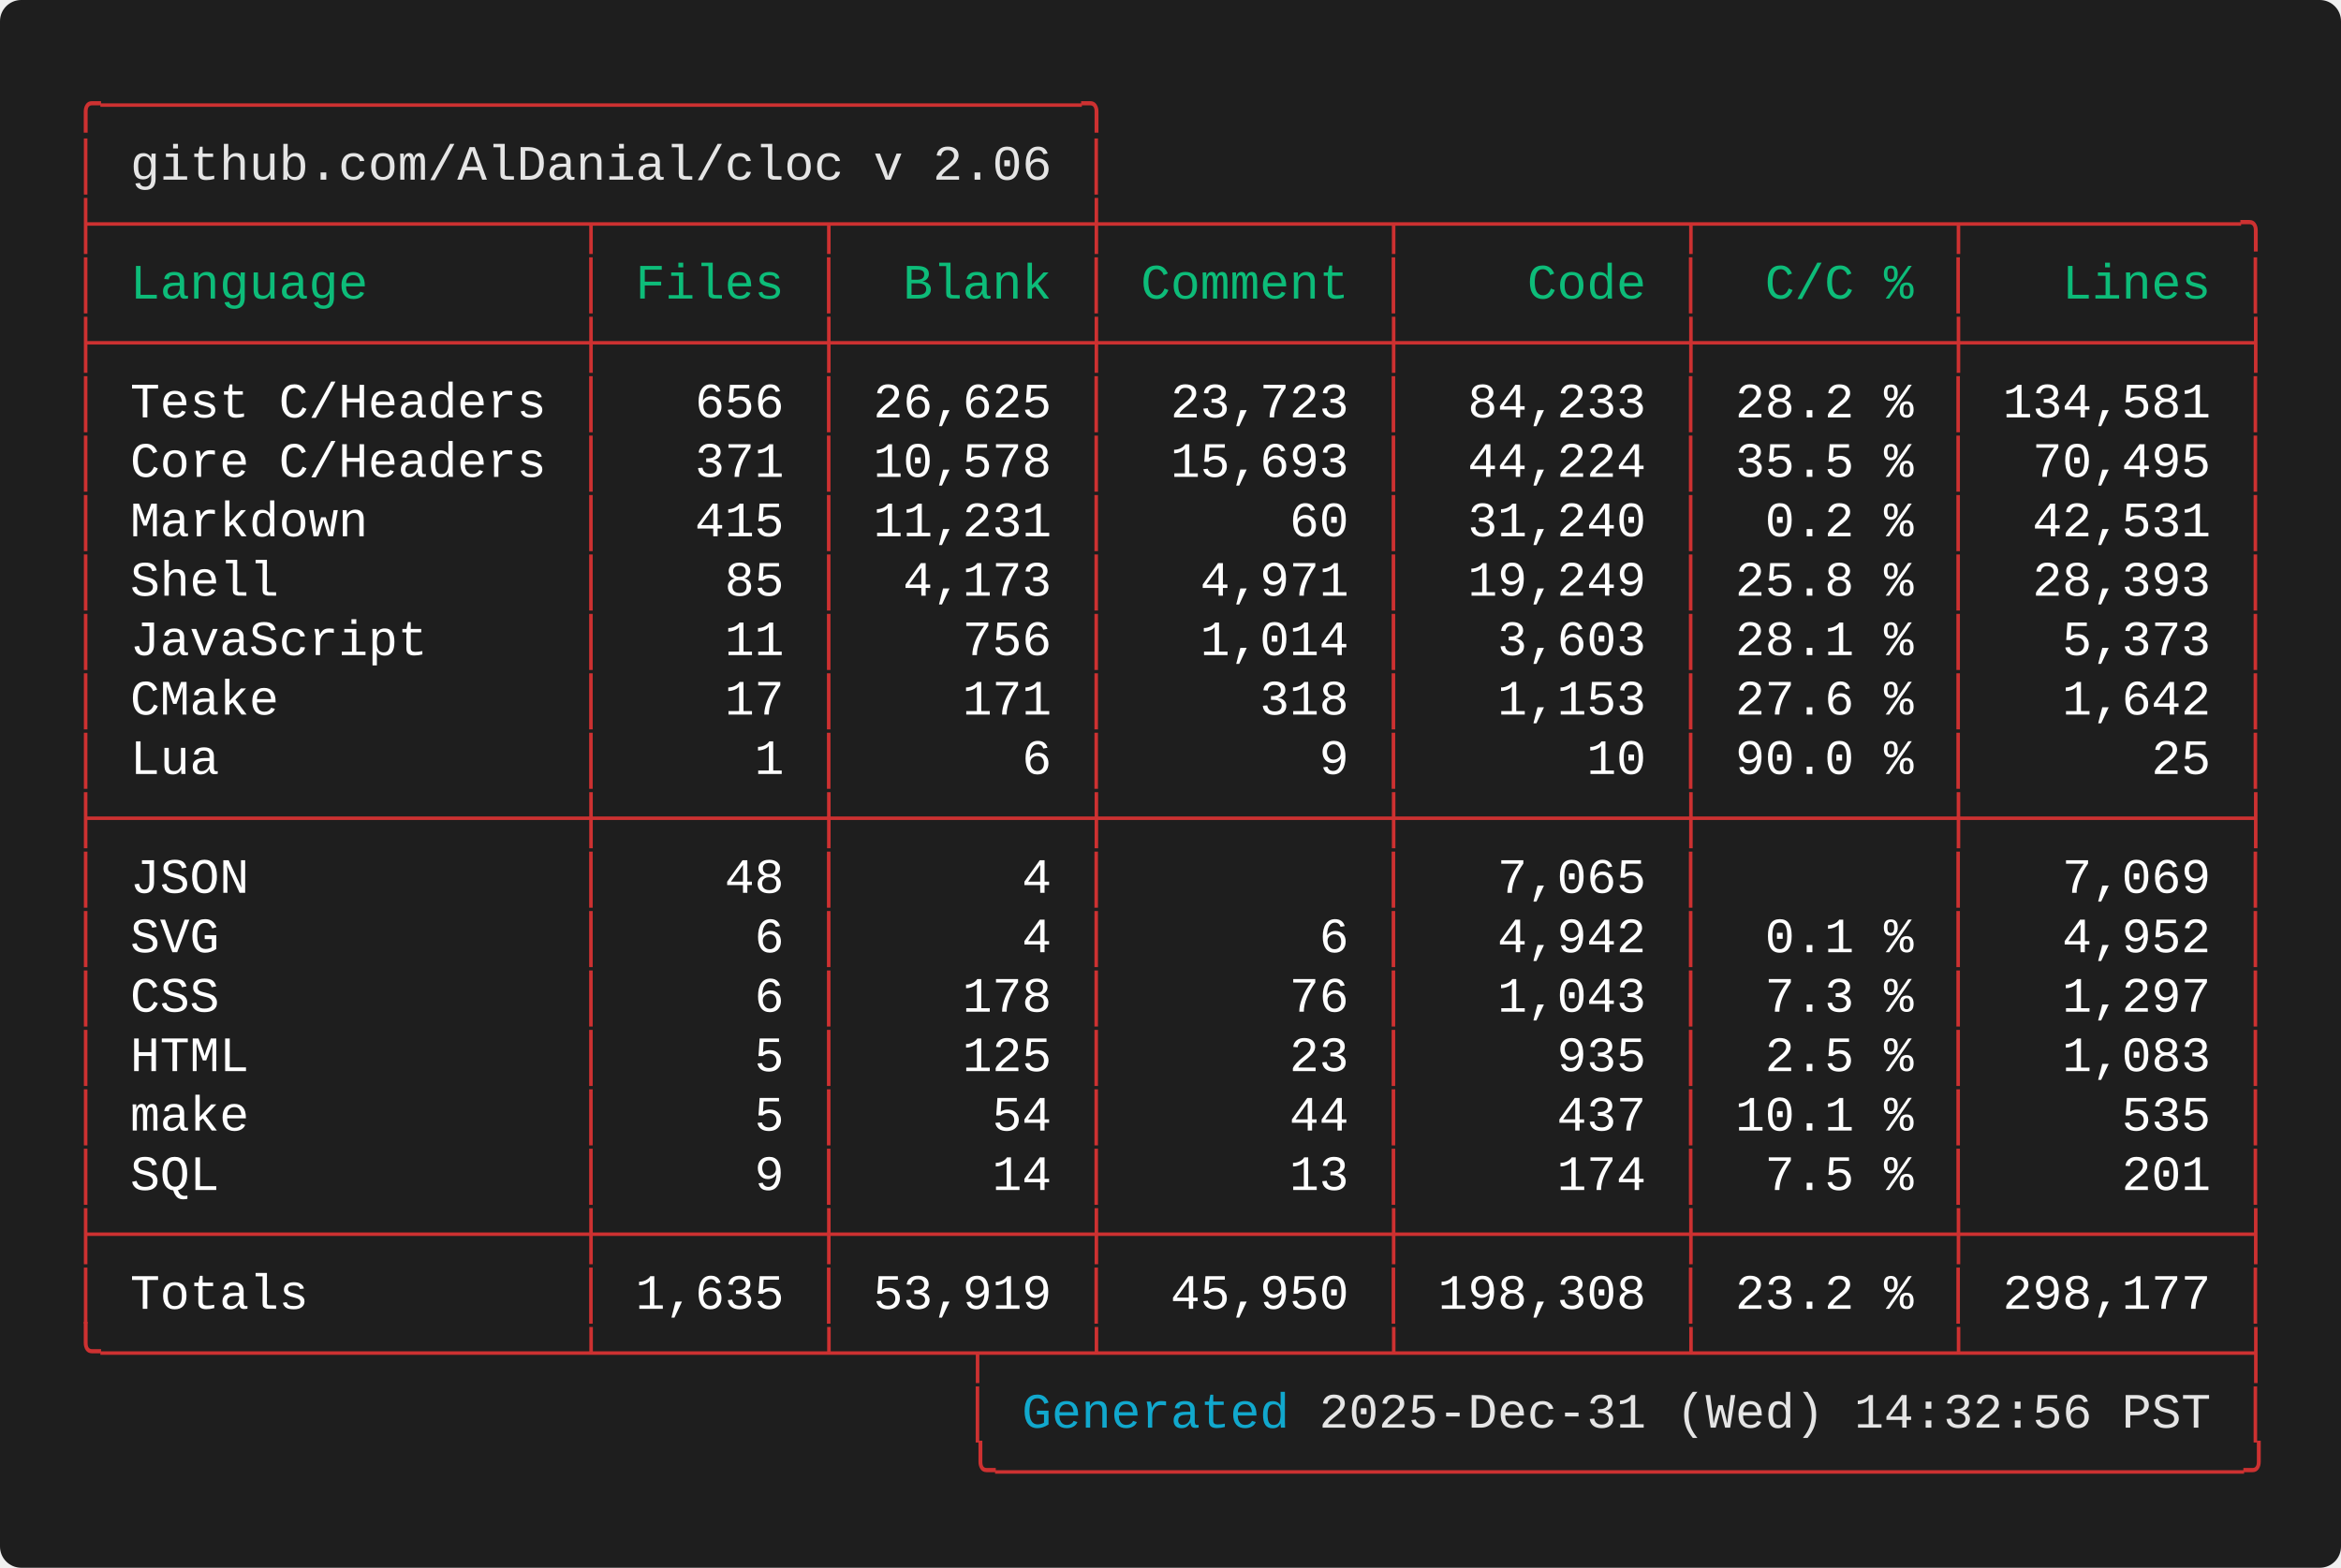
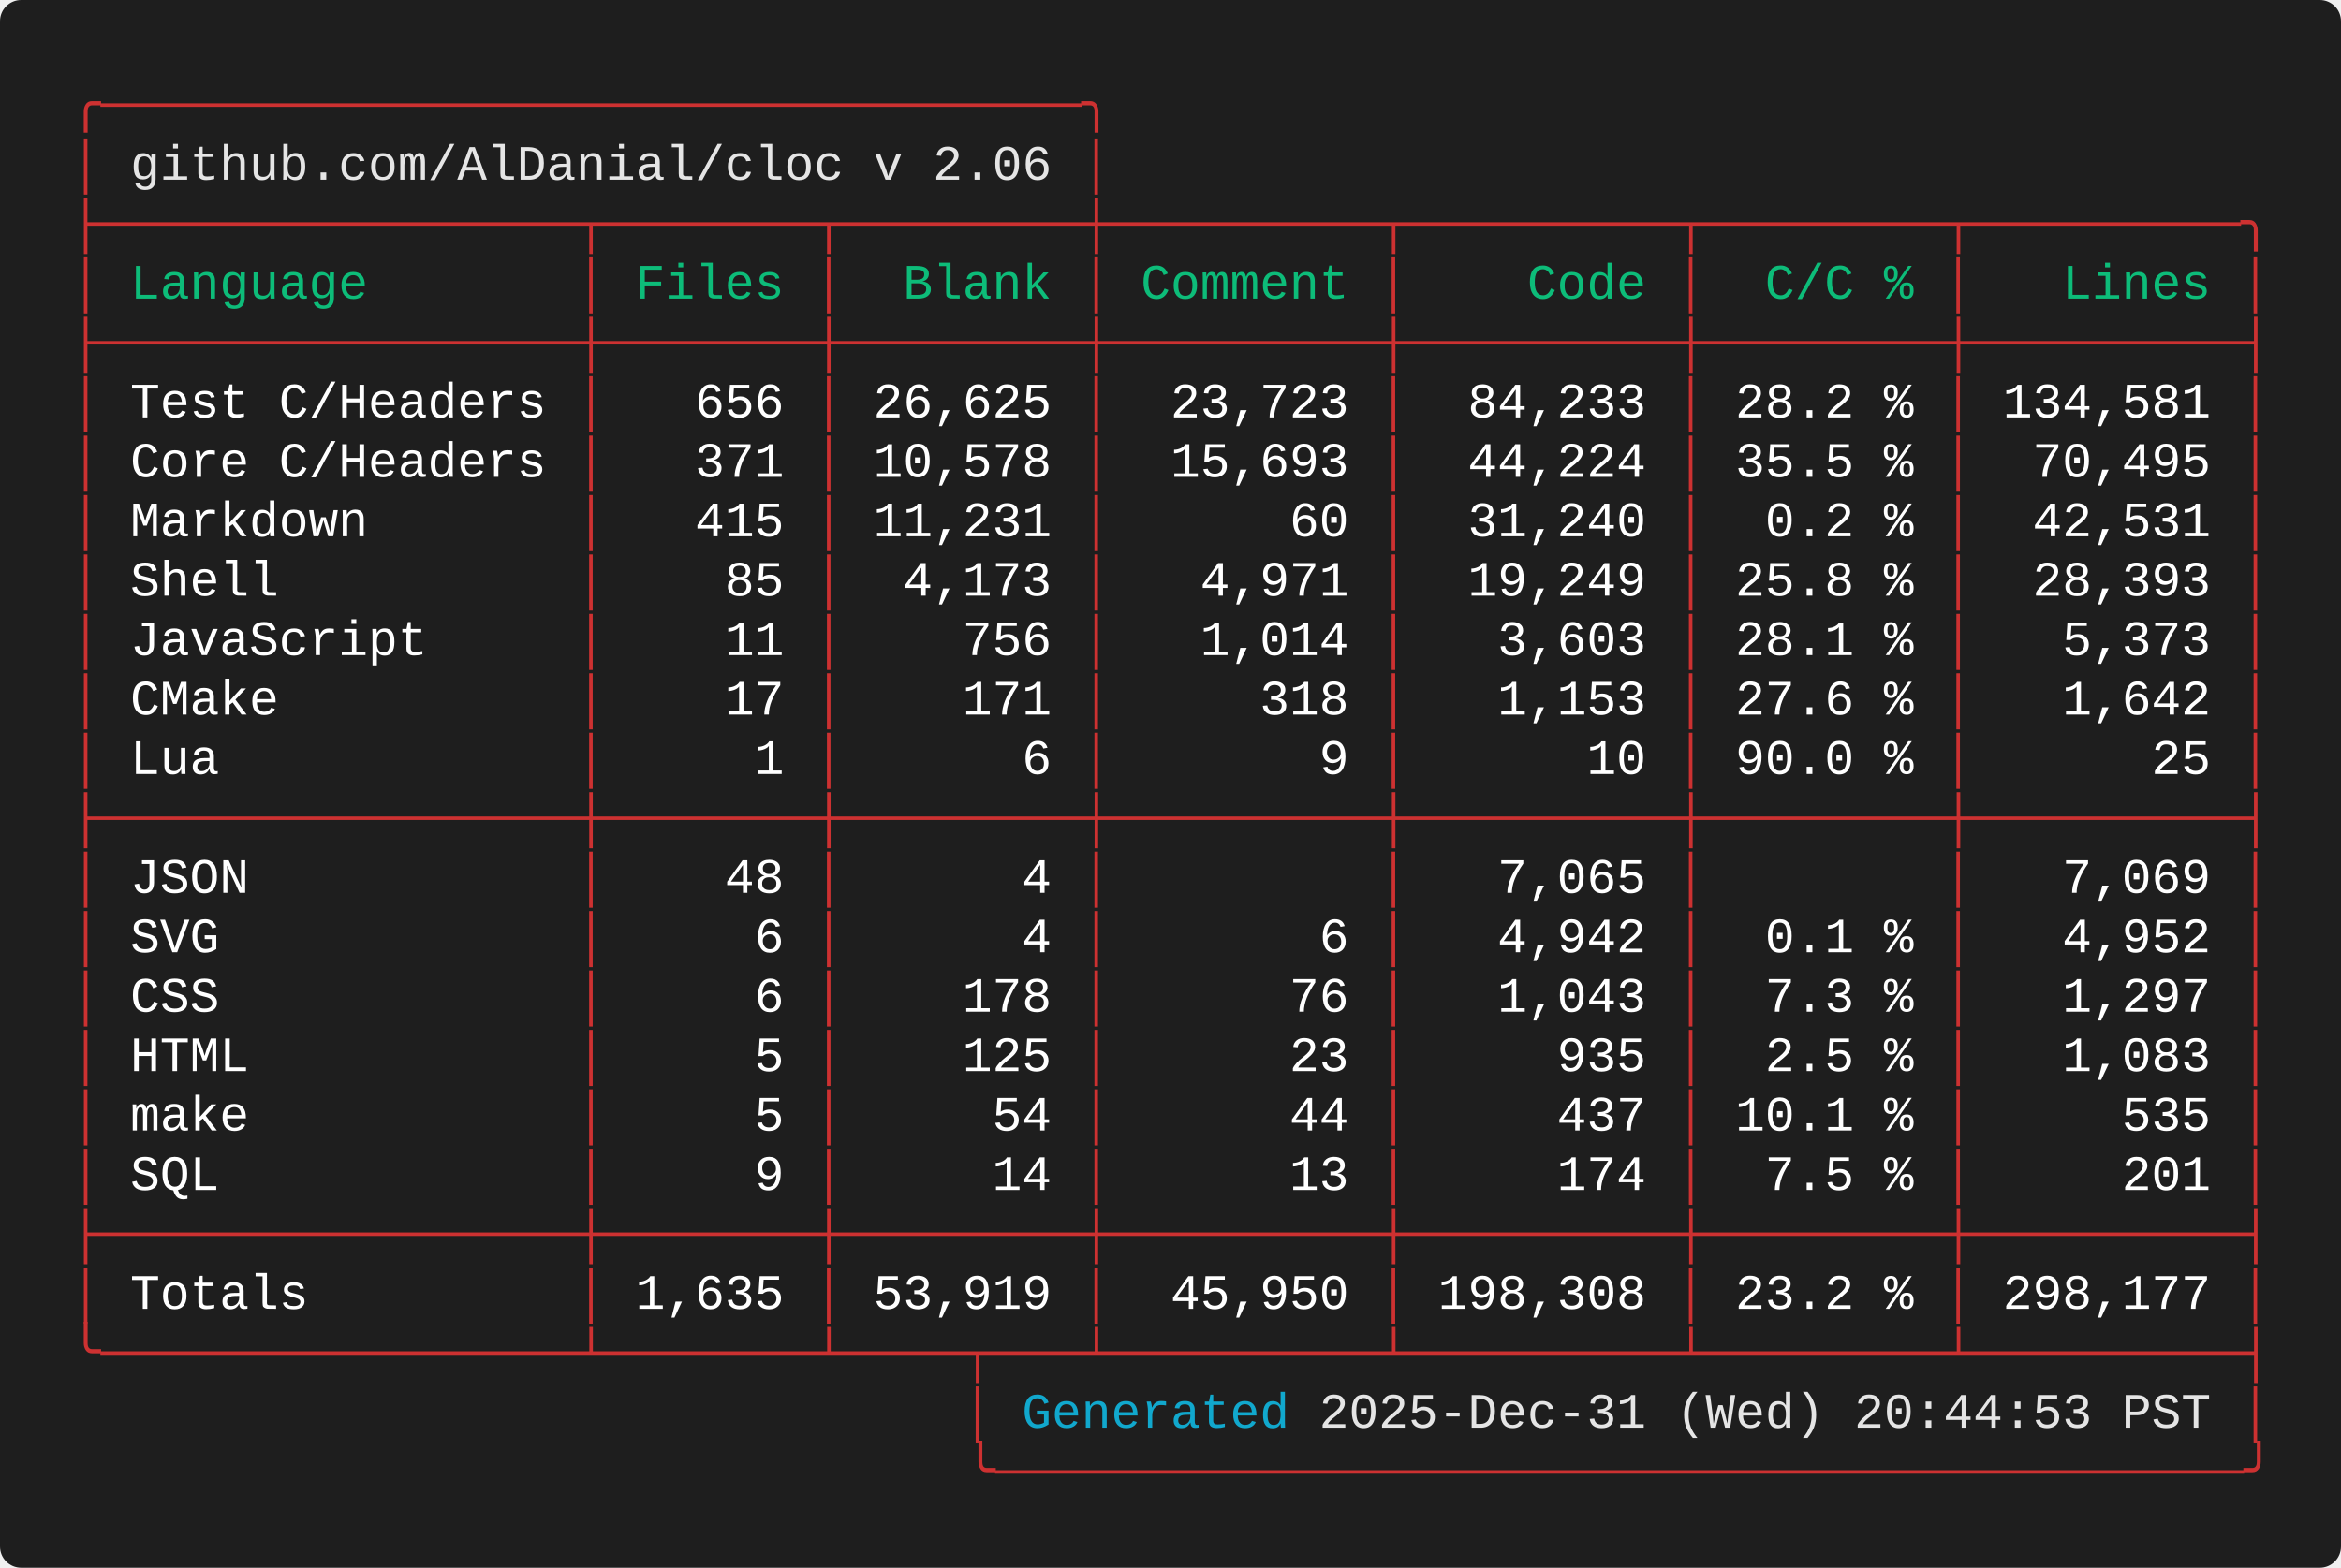
<svg xmlns="http://www.w3.org/2000/svg" width="661.60" height="443.20" viewBox="0 0 661.60 443.20">
  <defs>
    <style type="text/css">.terminal-text { font-family: 'Vanadium Mono Semi-Extended', 'Consolas', 'Monaco', 'Courier New', monospace; }</style>
  </defs>
  <rect width="100%" height="100%" fill="#1e1e1e" rx="6" />
  <text x="20.00" y="34.00" font-size="14" class="terminal-text" xml:space="preserve" textLength="294.00" lengthAdjust="spacingAndGlyphs" fill="#cd3131">╭─────────────────────────────────╮</text>
  <text x="20.00" y="50.80" font-size="14" class="terminal-text" xml:space="preserve" textLength="16.80" lengthAdjust="spacingAndGlyphs" fill="#cd3131">│ </text>
  <text x="36.80" y="50.80" font-size="14" class="terminal-text" xml:space="preserve" textLength="260.40" lengthAdjust="spacingAndGlyphs" fill="#e5e5e5">github.com/AlDanial/cloc v 2.06</text>
  <text x="297.20" y="50.80" font-size="14" class="terminal-text" xml:space="preserve" textLength="8.40" lengthAdjust="spacingAndGlyphs" fill="#ffffff"> </text>
  <text x="305.60" y="50.80" font-size="14" class="terminal-text" xml:space="preserve" textLength="8.40" lengthAdjust="spacingAndGlyphs" fill="#cd3131">│</text>
  <text x="20.00" y="67.60" font-size="14" class="terminal-text" xml:space="preserve" textLength="621.60" lengthAdjust="spacingAndGlyphs" fill="#cd3131">├────────────────┬───────┬────────┼─────────┬─────────┬────────┬─────────╮</text>
  <text x="20.00" y="84.40" font-size="14" class="terminal-text" xml:space="preserve" textLength="8.40" lengthAdjust="spacingAndGlyphs" fill="#cd3131">│</text>
  <text x="28.40" y="84.40" font-size="14" class="terminal-text" xml:space="preserve" textLength="134.40" lengthAdjust="spacingAndGlyphs" fill="#0dbc79"> Language       </text>
  <text x="162.80" y="84.40" font-size="14" class="terminal-text" xml:space="preserve" textLength="8.40" lengthAdjust="spacingAndGlyphs" fill="#cd3131">│</text>
  <text x="171.20" y="84.40" font-size="14" class="terminal-text" xml:space="preserve" textLength="58.80" lengthAdjust="spacingAndGlyphs" fill="#0dbc79"> Files </text>
  <text x="230.00" y="84.40" font-size="14" class="terminal-text" xml:space="preserve" textLength="8.40" lengthAdjust="spacingAndGlyphs" fill="#cd3131">│</text>
  <text x="238.40" y="84.40" font-size="14" class="terminal-text" xml:space="preserve" textLength="67.20" lengthAdjust="spacingAndGlyphs" fill="#0dbc79">  Blank </text>
  <text x="305.60" y="84.40" font-size="14" class="terminal-text" xml:space="preserve" textLength="8.40" lengthAdjust="spacingAndGlyphs" fill="#cd3131">│</text>
  <text x="314.00" y="84.40" font-size="14" class="terminal-text" xml:space="preserve" textLength="75.60" lengthAdjust="spacingAndGlyphs" fill="#0dbc79"> Comment </text>
  <text x="389.60" y="84.40" font-size="14" class="terminal-text" xml:space="preserve" textLength="8.40" lengthAdjust="spacingAndGlyphs" fill="#cd3131">│</text>
  <text x="398.00" y="84.40" font-size="14" class="terminal-text" xml:space="preserve" textLength="75.60" lengthAdjust="spacingAndGlyphs" fill="#0dbc79">    Code </text>
  <text x="473.60" y="84.40" font-size="14" class="terminal-text" xml:space="preserve" textLength="8.40" lengthAdjust="spacingAndGlyphs" fill="#cd3131">│</text>
  <text x="482.00" y="84.40" font-size="14" class="terminal-text" xml:space="preserve" textLength="67.20" lengthAdjust="spacingAndGlyphs" fill="#0dbc79">  C/C % </text>
  <text x="549.20" y="84.40" font-size="14" class="terminal-text" xml:space="preserve" textLength="8.40" lengthAdjust="spacingAndGlyphs" fill="#cd3131">│</text>
  <text x="557.60" y="84.40" font-size="14" class="terminal-text" xml:space="preserve" textLength="75.60" lengthAdjust="spacingAndGlyphs" fill="#0dbc79">   Lines </text>
  <text x="633.20" y="84.40" font-size="14" class="terminal-text" xml:space="preserve" textLength="8.40" lengthAdjust="spacingAndGlyphs" fill="#cd3131">│</text>
  <text x="20.00" y="101.20" font-size="14" class="terminal-text" xml:space="preserve" textLength="621.60" lengthAdjust="spacingAndGlyphs" fill="#cd3131">├────────────────┼───────┼────────┼─────────┼─────────┼────────┼─────────┤</text>
  <text x="20.00" y="118.00" font-size="14" class="terminal-text" xml:space="preserve" textLength="8.40" lengthAdjust="spacingAndGlyphs" fill="#cd3131">│</text>
  <text x="28.40" y="118.00" font-size="14" class="terminal-text" xml:space="preserve" textLength="134.40" lengthAdjust="spacingAndGlyphs" fill="#ffffff"> Test C/Headers </text>
  <text x="162.80" y="118.00" font-size="14" class="terminal-text" xml:space="preserve" textLength="8.40" lengthAdjust="spacingAndGlyphs" fill="#cd3131">│</text>
  <text x="171.20" y="118.00" font-size="14" class="terminal-text" xml:space="preserve" textLength="58.80" lengthAdjust="spacingAndGlyphs" fill="#ffffff">   656 </text>
  <text x="230.00" y="118.00" font-size="14" class="terminal-text" xml:space="preserve" textLength="8.40" lengthAdjust="spacingAndGlyphs" fill="#cd3131">│</text>
  <text x="238.40" y="118.00" font-size="14" class="terminal-text" xml:space="preserve" textLength="67.20" lengthAdjust="spacingAndGlyphs" fill="#ffffff"> 26,625 </text>
  <text x="305.60" y="118.00" font-size="14" class="terminal-text" xml:space="preserve" textLength="8.40" lengthAdjust="spacingAndGlyphs" fill="#cd3131">│</text>
  <text x="314.00" y="118.00" font-size="14" class="terminal-text" xml:space="preserve" textLength="75.60" lengthAdjust="spacingAndGlyphs" fill="#ffffff">  23,723 </text>
  <text x="389.60" y="118.00" font-size="14" class="terminal-text" xml:space="preserve" textLength="8.40" lengthAdjust="spacingAndGlyphs" fill="#cd3131">│</text>
  <text x="398.00" y="118.00" font-size="14" class="terminal-text" xml:space="preserve" textLength="75.60" lengthAdjust="spacingAndGlyphs" fill="#ffffff">  84,233 </text>
  <text x="473.60" y="118.00" font-size="14" class="terminal-text" xml:space="preserve" textLength="8.40" lengthAdjust="spacingAndGlyphs" fill="#cd3131">│</text>
  <text x="482.00" y="118.00" font-size="14" class="terminal-text" xml:space="preserve" textLength="67.20" lengthAdjust="spacingAndGlyphs" fill="#ffffff"> 28.2 % </text>
  <text x="549.20" y="118.00" font-size="14" class="terminal-text" xml:space="preserve" textLength="8.40" lengthAdjust="spacingAndGlyphs" fill="#cd3131">│</text>
  <text x="557.60" y="118.00" font-size="14" class="terminal-text" xml:space="preserve" textLength="75.60" lengthAdjust="spacingAndGlyphs" fill="#ffffff"> 134,581 </text>
  <text x="633.20" y="118.00" font-size="14" class="terminal-text" xml:space="preserve" textLength="8.40" lengthAdjust="spacingAndGlyphs" fill="#cd3131">│</text>
  <text x="20.00" y="134.80" font-size="14" class="terminal-text" xml:space="preserve" textLength="8.40" lengthAdjust="spacingAndGlyphs" fill="#cd3131">│</text>
  <text x="28.40" y="134.80" font-size="14" class="terminal-text" xml:space="preserve" textLength="134.40" lengthAdjust="spacingAndGlyphs" fill="#ffffff"> Core C/Headers </text>
  <text x="162.80" y="134.80" font-size="14" class="terminal-text" xml:space="preserve" textLength="8.40" lengthAdjust="spacingAndGlyphs" fill="#cd3131">│</text>
  <text x="171.20" y="134.80" font-size="14" class="terminal-text" xml:space="preserve" textLength="58.80" lengthAdjust="spacingAndGlyphs" fill="#ffffff">   371 </text>
  <text x="230.00" y="134.80" font-size="14" class="terminal-text" xml:space="preserve" textLength="8.40" lengthAdjust="spacingAndGlyphs" fill="#cd3131">│</text>
  <text x="238.40" y="134.80" font-size="14" class="terminal-text" xml:space="preserve" textLength="67.20" lengthAdjust="spacingAndGlyphs" fill="#ffffff"> 10,578 </text>
  <text x="305.60" y="134.80" font-size="14" class="terminal-text" xml:space="preserve" textLength="8.40" lengthAdjust="spacingAndGlyphs" fill="#cd3131">│</text>
  <text x="314.00" y="134.80" font-size="14" class="terminal-text" xml:space="preserve" textLength="75.60" lengthAdjust="spacingAndGlyphs" fill="#ffffff">  15,693 </text>
  <text x="389.60" y="134.80" font-size="14" class="terminal-text" xml:space="preserve" textLength="8.40" lengthAdjust="spacingAndGlyphs" fill="#cd3131">│</text>
  <text x="398.00" y="134.80" font-size="14" class="terminal-text" xml:space="preserve" textLength="75.60" lengthAdjust="spacingAndGlyphs" fill="#ffffff">  44,224 </text>
  <text x="473.60" y="134.80" font-size="14" class="terminal-text" xml:space="preserve" textLength="8.40" lengthAdjust="spacingAndGlyphs" fill="#cd3131">│</text>
  <text x="482.00" y="134.80" font-size="14" class="terminal-text" xml:space="preserve" textLength="67.20" lengthAdjust="spacingAndGlyphs" fill="#ffffff"> 35.5 % </text>
  <text x="549.20" y="134.80" font-size="14" class="terminal-text" xml:space="preserve" textLength="8.40" lengthAdjust="spacingAndGlyphs" fill="#cd3131">│</text>
  <text x="557.60" y="134.80" font-size="14" class="terminal-text" xml:space="preserve" textLength="75.60" lengthAdjust="spacingAndGlyphs" fill="#ffffff">  70,495 </text>
  <text x="633.20" y="134.80" font-size="14" class="terminal-text" xml:space="preserve" textLength="8.40" lengthAdjust="spacingAndGlyphs" fill="#cd3131">│</text>
  <text x="20.00" y="151.60" font-size="14" class="terminal-text" xml:space="preserve" textLength="8.40" lengthAdjust="spacingAndGlyphs" fill="#cd3131">│</text>
  <text x="28.40" y="151.60" font-size="14" class="terminal-text" xml:space="preserve" textLength="134.40" lengthAdjust="spacingAndGlyphs" fill="#ffffff"> Markdown       </text>
  <text x="162.80" y="151.60" font-size="14" class="terminal-text" xml:space="preserve" textLength="8.40" lengthAdjust="spacingAndGlyphs" fill="#cd3131">│</text>
  <text x="171.20" y="151.60" font-size="14" class="terminal-text" xml:space="preserve" textLength="58.80" lengthAdjust="spacingAndGlyphs" fill="#ffffff">   415 </text>
  <text x="230.00" y="151.60" font-size="14" class="terminal-text" xml:space="preserve" textLength="8.40" lengthAdjust="spacingAndGlyphs" fill="#cd3131">│</text>
  <text x="238.40" y="151.60" font-size="14" class="terminal-text" xml:space="preserve" textLength="67.20" lengthAdjust="spacingAndGlyphs" fill="#ffffff"> 11,231 </text>
  <text x="305.60" y="151.60" font-size="14" class="terminal-text" xml:space="preserve" textLength="8.40" lengthAdjust="spacingAndGlyphs" fill="#cd3131">│</text>
  <text x="314.00" y="151.60" font-size="14" class="terminal-text" xml:space="preserve" textLength="75.60" lengthAdjust="spacingAndGlyphs" fill="#ffffff">      60 </text>
  <text x="389.60" y="151.60" font-size="14" class="terminal-text" xml:space="preserve" textLength="8.40" lengthAdjust="spacingAndGlyphs" fill="#cd3131">│</text>
  <text x="398.00" y="151.60" font-size="14" class="terminal-text" xml:space="preserve" textLength="75.60" lengthAdjust="spacingAndGlyphs" fill="#ffffff">  31,240 </text>
  <text x="473.60" y="151.60" font-size="14" class="terminal-text" xml:space="preserve" textLength="8.40" lengthAdjust="spacingAndGlyphs" fill="#cd3131">│</text>
  <text x="482.00" y="151.60" font-size="14" class="terminal-text" xml:space="preserve" textLength="67.20" lengthAdjust="spacingAndGlyphs" fill="#ffffff">  0.2 % </text>
  <text x="549.20" y="151.60" font-size="14" class="terminal-text" xml:space="preserve" textLength="8.40" lengthAdjust="spacingAndGlyphs" fill="#cd3131">│</text>
  <text x="557.60" y="151.60" font-size="14" class="terminal-text" xml:space="preserve" textLength="75.60" lengthAdjust="spacingAndGlyphs" fill="#ffffff">  42,531 </text>
  <text x="633.20" y="151.60" font-size="14" class="terminal-text" xml:space="preserve" textLength="8.40" lengthAdjust="spacingAndGlyphs" fill="#cd3131">│</text>
  <text x="20.00" y="168.40" font-size="14" class="terminal-text" xml:space="preserve" textLength="8.40" lengthAdjust="spacingAndGlyphs" fill="#cd3131">│</text>
  <text x="28.40" y="168.40" font-size="14" class="terminal-text" xml:space="preserve" textLength="134.40" lengthAdjust="spacingAndGlyphs" fill="#ffffff"> Shell          </text>
  <text x="162.80" y="168.40" font-size="14" class="terminal-text" xml:space="preserve" textLength="8.40" lengthAdjust="spacingAndGlyphs" fill="#cd3131">│</text>
  <text x="171.20" y="168.40" font-size="14" class="terminal-text" xml:space="preserve" textLength="58.80" lengthAdjust="spacingAndGlyphs" fill="#ffffff">    85 </text>
  <text x="230.00" y="168.40" font-size="14" class="terminal-text" xml:space="preserve" textLength="8.40" lengthAdjust="spacingAndGlyphs" fill="#cd3131">│</text>
  <text x="238.40" y="168.40" font-size="14" class="terminal-text" xml:space="preserve" textLength="67.20" lengthAdjust="spacingAndGlyphs" fill="#ffffff">  4,173 </text>
  <text x="305.60" y="168.40" font-size="14" class="terminal-text" xml:space="preserve" textLength="8.40" lengthAdjust="spacingAndGlyphs" fill="#cd3131">│</text>
  <text x="314.00" y="168.40" font-size="14" class="terminal-text" xml:space="preserve" textLength="75.60" lengthAdjust="spacingAndGlyphs" fill="#ffffff">   4,971 </text>
  <text x="389.60" y="168.40" font-size="14" class="terminal-text" xml:space="preserve" textLength="8.40" lengthAdjust="spacingAndGlyphs" fill="#cd3131">│</text>
  <text x="398.00" y="168.40" font-size="14" class="terminal-text" xml:space="preserve" textLength="75.60" lengthAdjust="spacingAndGlyphs" fill="#ffffff">  19,249 </text>
  <text x="473.60" y="168.40" font-size="14" class="terminal-text" xml:space="preserve" textLength="8.40" lengthAdjust="spacingAndGlyphs" fill="#cd3131">│</text>
  <text x="482.00" y="168.40" font-size="14" class="terminal-text" xml:space="preserve" textLength="67.20" lengthAdjust="spacingAndGlyphs" fill="#ffffff"> 25.8 % </text>
  <text x="549.20" y="168.40" font-size="14" class="terminal-text" xml:space="preserve" textLength="8.40" lengthAdjust="spacingAndGlyphs" fill="#cd3131">│</text>
  <text x="557.60" y="168.40" font-size="14" class="terminal-text" xml:space="preserve" textLength="75.60" lengthAdjust="spacingAndGlyphs" fill="#ffffff">  28,393 </text>
  <text x="633.20" y="168.40" font-size="14" class="terminal-text" xml:space="preserve" textLength="8.40" lengthAdjust="spacingAndGlyphs" fill="#cd3131">│</text>
  <text x="20.00" y="185.20" font-size="14" class="terminal-text" xml:space="preserve" textLength="8.40" lengthAdjust="spacingAndGlyphs" fill="#cd3131">│</text>
  <text x="28.40" y="185.20" font-size="14" class="terminal-text" xml:space="preserve" textLength="134.40" lengthAdjust="spacingAndGlyphs" fill="#ffffff"> JavaScript     </text>
  <text x="162.80" y="185.20" font-size="14" class="terminal-text" xml:space="preserve" textLength="8.40" lengthAdjust="spacingAndGlyphs" fill="#cd3131">│</text>
  <text x="171.20" y="185.20" font-size="14" class="terminal-text" xml:space="preserve" textLength="58.80" lengthAdjust="spacingAndGlyphs" fill="#ffffff">    11 </text>
  <text x="230.00" y="185.20" font-size="14" class="terminal-text" xml:space="preserve" textLength="8.40" lengthAdjust="spacingAndGlyphs" fill="#cd3131">│</text>
  <text x="238.40" y="185.20" font-size="14" class="terminal-text" xml:space="preserve" textLength="67.20" lengthAdjust="spacingAndGlyphs" fill="#ffffff">    756 </text>
  <text x="305.60" y="185.20" font-size="14" class="terminal-text" xml:space="preserve" textLength="8.40" lengthAdjust="spacingAndGlyphs" fill="#cd3131">│</text>
  <text x="314.00" y="185.20" font-size="14" class="terminal-text" xml:space="preserve" textLength="75.60" lengthAdjust="spacingAndGlyphs" fill="#ffffff">   1,014 </text>
  <text x="389.60" y="185.20" font-size="14" class="terminal-text" xml:space="preserve" textLength="8.40" lengthAdjust="spacingAndGlyphs" fill="#cd3131">│</text>
  <text x="398.00" y="185.20" font-size="14" class="terminal-text" xml:space="preserve" textLength="75.60" lengthAdjust="spacingAndGlyphs" fill="#ffffff">   3,603 </text>
  <text x="473.60" y="185.20" font-size="14" class="terminal-text" xml:space="preserve" textLength="8.40" lengthAdjust="spacingAndGlyphs" fill="#cd3131">│</text>
  <text x="482.00" y="185.20" font-size="14" class="terminal-text" xml:space="preserve" textLength="67.20" lengthAdjust="spacingAndGlyphs" fill="#ffffff"> 28.1 % </text>
  <text x="549.20" y="185.20" font-size="14" class="terminal-text" xml:space="preserve" textLength="8.40" lengthAdjust="spacingAndGlyphs" fill="#cd3131">│</text>
  <text x="557.60" y="185.20" font-size="14" class="terminal-text" xml:space="preserve" textLength="75.60" lengthAdjust="spacingAndGlyphs" fill="#ffffff">   5,373 </text>
  <text x="633.20" y="185.20" font-size="14" class="terminal-text" xml:space="preserve" textLength="8.40" lengthAdjust="spacingAndGlyphs" fill="#cd3131">│</text>
  <text x="20.00" y="202.00" font-size="14" class="terminal-text" xml:space="preserve" textLength="8.40" lengthAdjust="spacingAndGlyphs" fill="#cd3131">│</text>
  <text x="28.40" y="202.00" font-size="14" class="terminal-text" xml:space="preserve" textLength="134.40" lengthAdjust="spacingAndGlyphs" fill="#ffffff"> CMake          </text>
  <text x="162.80" y="202.00" font-size="14" class="terminal-text" xml:space="preserve" textLength="8.40" lengthAdjust="spacingAndGlyphs" fill="#cd3131">│</text>
  <text x="171.20" y="202.00" font-size="14" class="terminal-text" xml:space="preserve" textLength="58.80" lengthAdjust="spacingAndGlyphs" fill="#ffffff">    17 </text>
  <text x="230.00" y="202.00" font-size="14" class="terminal-text" xml:space="preserve" textLength="8.40" lengthAdjust="spacingAndGlyphs" fill="#cd3131">│</text>
  <text x="238.40" y="202.00" font-size="14" class="terminal-text" xml:space="preserve" textLength="67.20" lengthAdjust="spacingAndGlyphs" fill="#ffffff">    171 </text>
  <text x="305.60" y="202.00" font-size="14" class="terminal-text" xml:space="preserve" textLength="8.40" lengthAdjust="spacingAndGlyphs" fill="#cd3131">│</text>
  <text x="314.00" y="202.00" font-size="14" class="terminal-text" xml:space="preserve" textLength="75.60" lengthAdjust="spacingAndGlyphs" fill="#ffffff">     318 </text>
  <text x="389.60" y="202.00" font-size="14" class="terminal-text" xml:space="preserve" textLength="8.40" lengthAdjust="spacingAndGlyphs" fill="#cd3131">│</text>
  <text x="398.00" y="202.00" font-size="14" class="terminal-text" xml:space="preserve" textLength="75.60" lengthAdjust="spacingAndGlyphs" fill="#ffffff">   1,153 </text>
  <text x="473.60" y="202.00" font-size="14" class="terminal-text" xml:space="preserve" textLength="8.40" lengthAdjust="spacingAndGlyphs" fill="#cd3131">│</text>
  <text x="482.00" y="202.00" font-size="14" class="terminal-text" xml:space="preserve" textLength="67.20" lengthAdjust="spacingAndGlyphs" fill="#ffffff"> 27.6 % </text>
  <text x="549.20" y="202.00" font-size="14" class="terminal-text" xml:space="preserve" textLength="8.40" lengthAdjust="spacingAndGlyphs" fill="#cd3131">│</text>
  <text x="557.60" y="202.00" font-size="14" class="terminal-text" xml:space="preserve" textLength="75.60" lengthAdjust="spacingAndGlyphs" fill="#ffffff">   1,642 </text>
  <text x="633.20" y="202.00" font-size="14" class="terminal-text" xml:space="preserve" textLength="8.40" lengthAdjust="spacingAndGlyphs" fill="#cd3131">│</text>
  <text x="20.00" y="218.80" font-size="14" class="terminal-text" xml:space="preserve" textLength="8.40" lengthAdjust="spacingAndGlyphs" fill="#cd3131">│</text>
  <text x="28.40" y="218.80" font-size="14" class="terminal-text" xml:space="preserve" textLength="134.40" lengthAdjust="spacingAndGlyphs" fill="#ffffff"> Lua            </text>
  <text x="162.80" y="218.80" font-size="14" class="terminal-text" xml:space="preserve" textLength="8.40" lengthAdjust="spacingAndGlyphs" fill="#cd3131">│</text>
  <text x="171.20" y="218.80" font-size="14" class="terminal-text" xml:space="preserve" textLength="58.80" lengthAdjust="spacingAndGlyphs" fill="#ffffff">     1 </text>
  <text x="230.00" y="218.80" font-size="14" class="terminal-text" xml:space="preserve" textLength="8.40" lengthAdjust="spacingAndGlyphs" fill="#cd3131">│</text>
  <text x="238.40" y="218.80" font-size="14" class="terminal-text" xml:space="preserve" textLength="67.20" lengthAdjust="spacingAndGlyphs" fill="#ffffff">      6 </text>
  <text x="305.60" y="218.80" font-size="14" class="terminal-text" xml:space="preserve" textLength="8.40" lengthAdjust="spacingAndGlyphs" fill="#cd3131">│</text>
  <text x="314.00" y="218.80" font-size="14" class="terminal-text" xml:space="preserve" textLength="75.60" lengthAdjust="spacingAndGlyphs" fill="#ffffff">       9 </text>
  <text x="389.60" y="218.80" font-size="14" class="terminal-text" xml:space="preserve" textLength="8.40" lengthAdjust="spacingAndGlyphs" fill="#cd3131">│</text>
  <text x="398.00" y="218.80" font-size="14" class="terminal-text" xml:space="preserve" textLength="75.60" lengthAdjust="spacingAndGlyphs" fill="#ffffff">      10 </text>
  <text x="473.60" y="218.80" font-size="14" class="terminal-text" xml:space="preserve" textLength="8.40" lengthAdjust="spacingAndGlyphs" fill="#cd3131">│</text>
  <text x="482.00" y="218.80" font-size="14" class="terminal-text" xml:space="preserve" textLength="67.20" lengthAdjust="spacingAndGlyphs" fill="#ffffff"> 90.0 % </text>
  <text x="549.20" y="218.80" font-size="14" class="terminal-text" xml:space="preserve" textLength="8.40" lengthAdjust="spacingAndGlyphs" fill="#cd3131">│</text>
  <text x="557.60" y="218.80" font-size="14" class="terminal-text" xml:space="preserve" textLength="75.60" lengthAdjust="spacingAndGlyphs" fill="#ffffff">      25 </text>
  <text x="633.20" y="218.80" font-size="14" class="terminal-text" xml:space="preserve" textLength="8.40" lengthAdjust="spacingAndGlyphs" fill="#cd3131">│</text>
  <text x="20.00" y="235.60" font-size="14" class="terminal-text" xml:space="preserve" textLength="621.60" lengthAdjust="spacingAndGlyphs" fill="#cd3131">├────────────────┼───────┼────────┼─────────┼─────────┼────────┼─────────┤</text>
  <text x="20.00" y="252.40" font-size="14" class="terminal-text" xml:space="preserve" textLength="8.40" lengthAdjust="spacingAndGlyphs" fill="#cd3131">│</text>
  <text x="28.40" y="252.40" font-size="14" class="terminal-text" xml:space="preserve" textLength="134.40" lengthAdjust="spacingAndGlyphs" fill="#ffffff"> JSON           </text>
  <text x="162.80" y="252.40" font-size="14" class="terminal-text" xml:space="preserve" textLength="8.40" lengthAdjust="spacingAndGlyphs" fill="#cd3131">│</text>
  <text x="171.20" y="252.40" font-size="14" class="terminal-text" xml:space="preserve" textLength="58.80" lengthAdjust="spacingAndGlyphs" fill="#ffffff">    48 </text>
  <text x="230.00" y="252.40" font-size="14" class="terminal-text" xml:space="preserve" textLength="8.40" lengthAdjust="spacingAndGlyphs" fill="#cd3131">│</text>
  <text x="238.40" y="252.40" font-size="14" class="terminal-text" xml:space="preserve" textLength="67.20" lengthAdjust="spacingAndGlyphs" fill="#ffffff">      4 </text>
  <text x="305.60" y="252.40" font-size="14" class="terminal-text" xml:space="preserve" textLength="8.40" lengthAdjust="spacingAndGlyphs" fill="#cd3131">│</text>
  <text x="314.00" y="252.40" font-size="14" class="terminal-text" xml:space="preserve" textLength="75.60" lengthAdjust="spacingAndGlyphs" fill="#ffffff">         </text>
  <text x="389.60" y="252.40" font-size="14" class="terminal-text" xml:space="preserve" textLength="8.40" lengthAdjust="spacingAndGlyphs" fill="#cd3131">│</text>
  <text x="398.00" y="252.40" font-size="14" class="terminal-text" xml:space="preserve" textLength="75.60" lengthAdjust="spacingAndGlyphs" fill="#ffffff">   7,065 </text>
  <text x="473.60" y="252.40" font-size="14" class="terminal-text" xml:space="preserve" textLength="8.40" lengthAdjust="spacingAndGlyphs" fill="#cd3131">│</text>
  <text x="482.00" y="252.40" font-size="14" class="terminal-text" xml:space="preserve" textLength="67.20" lengthAdjust="spacingAndGlyphs" fill="#ffffff">        </text>
  <text x="549.20" y="252.40" font-size="14" class="terminal-text" xml:space="preserve" textLength="8.40" lengthAdjust="spacingAndGlyphs" fill="#cd3131">│</text>
  <text x="557.60" y="252.40" font-size="14" class="terminal-text" xml:space="preserve" textLength="75.60" lengthAdjust="spacingAndGlyphs" fill="#ffffff">   7,069 </text>
  <text x="633.20" y="252.40" font-size="14" class="terminal-text" xml:space="preserve" textLength="8.40" lengthAdjust="spacingAndGlyphs" fill="#cd3131">│</text>
  <text x="20.00" y="269.20" font-size="14" class="terminal-text" xml:space="preserve" textLength="8.40" lengthAdjust="spacingAndGlyphs" fill="#cd3131">│</text>
  <text x="28.40" y="269.20" font-size="14" class="terminal-text" xml:space="preserve" textLength="134.40" lengthAdjust="spacingAndGlyphs" fill="#ffffff"> SVG            </text>
  <text x="162.80" y="269.20" font-size="14" class="terminal-text" xml:space="preserve" textLength="8.40" lengthAdjust="spacingAndGlyphs" fill="#cd3131">│</text>
  <text x="171.20" y="269.20" font-size="14" class="terminal-text" xml:space="preserve" textLength="58.80" lengthAdjust="spacingAndGlyphs" fill="#ffffff">     6 </text>
  <text x="230.00" y="269.20" font-size="14" class="terminal-text" xml:space="preserve" textLength="8.40" lengthAdjust="spacingAndGlyphs" fill="#cd3131">│</text>
  <text x="238.40" y="269.20" font-size="14" class="terminal-text" xml:space="preserve" textLength="67.20" lengthAdjust="spacingAndGlyphs" fill="#ffffff">      4 </text>
  <text x="305.60" y="269.20" font-size="14" class="terminal-text" xml:space="preserve" textLength="8.40" lengthAdjust="spacingAndGlyphs" fill="#cd3131">│</text>
  <text x="314.00" y="269.20" font-size="14" class="terminal-text" xml:space="preserve" textLength="75.60" lengthAdjust="spacingAndGlyphs" fill="#ffffff">       6 </text>
  <text x="389.60" y="269.20" font-size="14" class="terminal-text" xml:space="preserve" textLength="8.40" lengthAdjust="spacingAndGlyphs" fill="#cd3131">│</text>
  <text x="398.00" y="269.20" font-size="14" class="terminal-text" xml:space="preserve" textLength="75.60" lengthAdjust="spacingAndGlyphs" fill="#ffffff">   4,942 </text>
  <text x="473.60" y="269.20" font-size="14" class="terminal-text" xml:space="preserve" textLength="8.40" lengthAdjust="spacingAndGlyphs" fill="#cd3131">│</text>
  <text x="482.00" y="269.20" font-size="14" class="terminal-text" xml:space="preserve" textLength="67.20" lengthAdjust="spacingAndGlyphs" fill="#ffffff">  0.1 % </text>
  <text x="549.20" y="269.20" font-size="14" class="terminal-text" xml:space="preserve" textLength="8.40" lengthAdjust="spacingAndGlyphs" fill="#cd3131">│</text>
  <text x="557.60" y="269.20" font-size="14" class="terminal-text" xml:space="preserve" textLength="75.60" lengthAdjust="spacingAndGlyphs" fill="#ffffff">   4,952 </text>
  <text x="633.20" y="269.20" font-size="14" class="terminal-text" xml:space="preserve" textLength="8.40" lengthAdjust="spacingAndGlyphs" fill="#cd3131">│</text>
  <text x="20.00" y="286.00" font-size="14" class="terminal-text" xml:space="preserve" textLength="8.40" lengthAdjust="spacingAndGlyphs" fill="#cd3131">│</text>
  <text x="28.40" y="286.00" font-size="14" class="terminal-text" xml:space="preserve" textLength="134.40" lengthAdjust="spacingAndGlyphs" fill="#ffffff"> CSS            </text>
  <text x="162.80" y="286.00" font-size="14" class="terminal-text" xml:space="preserve" textLength="8.40" lengthAdjust="spacingAndGlyphs" fill="#cd3131">│</text>
  <text x="171.20" y="286.00" font-size="14" class="terminal-text" xml:space="preserve" textLength="58.80" lengthAdjust="spacingAndGlyphs" fill="#ffffff">     6 </text>
  <text x="230.00" y="286.00" font-size="14" class="terminal-text" xml:space="preserve" textLength="8.40" lengthAdjust="spacingAndGlyphs" fill="#cd3131">│</text>
  <text x="238.40" y="286.00" font-size="14" class="terminal-text" xml:space="preserve" textLength="67.20" lengthAdjust="spacingAndGlyphs" fill="#ffffff">    178 </text>
  <text x="305.60" y="286.00" font-size="14" class="terminal-text" xml:space="preserve" textLength="8.40" lengthAdjust="spacingAndGlyphs" fill="#cd3131">│</text>
  <text x="314.00" y="286.00" font-size="14" class="terminal-text" xml:space="preserve" textLength="75.60" lengthAdjust="spacingAndGlyphs" fill="#ffffff">      76 </text>
  <text x="389.60" y="286.00" font-size="14" class="terminal-text" xml:space="preserve" textLength="8.40" lengthAdjust="spacingAndGlyphs" fill="#cd3131">│</text>
  <text x="398.00" y="286.00" font-size="14" class="terminal-text" xml:space="preserve" textLength="75.60" lengthAdjust="spacingAndGlyphs" fill="#ffffff">   1,043 </text>
  <text x="473.60" y="286.00" font-size="14" class="terminal-text" xml:space="preserve" textLength="8.40" lengthAdjust="spacingAndGlyphs" fill="#cd3131">│</text>
  <text x="482.00" y="286.00" font-size="14" class="terminal-text" xml:space="preserve" textLength="67.20" lengthAdjust="spacingAndGlyphs" fill="#ffffff">  7.3 % </text>
  <text x="549.20" y="286.00" font-size="14" class="terminal-text" xml:space="preserve" textLength="8.40" lengthAdjust="spacingAndGlyphs" fill="#cd3131">│</text>
  <text x="557.60" y="286.00" font-size="14" class="terminal-text" xml:space="preserve" textLength="75.60" lengthAdjust="spacingAndGlyphs" fill="#ffffff">   1,297 </text>
  <text x="633.20" y="286.00" font-size="14" class="terminal-text" xml:space="preserve" textLength="8.40" lengthAdjust="spacingAndGlyphs" fill="#cd3131">│</text>
  <text x="20.00" y="302.80" font-size="14" class="terminal-text" xml:space="preserve" textLength="8.40" lengthAdjust="spacingAndGlyphs" fill="#cd3131">│</text>
  <text x="28.40" y="302.80" font-size="14" class="terminal-text" xml:space="preserve" textLength="134.40" lengthAdjust="spacingAndGlyphs" fill="#ffffff"> HTML           </text>
  <text x="162.80" y="302.80" font-size="14" class="terminal-text" xml:space="preserve" textLength="8.40" lengthAdjust="spacingAndGlyphs" fill="#cd3131">│</text>
  <text x="171.20" y="302.80" font-size="14" class="terminal-text" xml:space="preserve" textLength="58.80" lengthAdjust="spacingAndGlyphs" fill="#ffffff">     5 </text>
  <text x="230.00" y="302.80" font-size="14" class="terminal-text" xml:space="preserve" textLength="8.40" lengthAdjust="spacingAndGlyphs" fill="#cd3131">│</text>
  <text x="238.40" y="302.80" font-size="14" class="terminal-text" xml:space="preserve" textLength="67.20" lengthAdjust="spacingAndGlyphs" fill="#ffffff">    125 </text>
  <text x="305.60" y="302.80" font-size="14" class="terminal-text" xml:space="preserve" textLength="8.40" lengthAdjust="spacingAndGlyphs" fill="#cd3131">│</text>
  <text x="314.00" y="302.80" font-size="14" class="terminal-text" xml:space="preserve" textLength="75.60" lengthAdjust="spacingAndGlyphs" fill="#ffffff">      23 </text>
  <text x="389.60" y="302.80" font-size="14" class="terminal-text" xml:space="preserve" textLength="8.40" lengthAdjust="spacingAndGlyphs" fill="#cd3131">│</text>
  <text x="398.00" y="302.80" font-size="14" class="terminal-text" xml:space="preserve" textLength="75.60" lengthAdjust="spacingAndGlyphs" fill="#ffffff">     935 </text>
  <text x="473.60" y="302.80" font-size="14" class="terminal-text" xml:space="preserve" textLength="8.40" lengthAdjust="spacingAndGlyphs" fill="#cd3131">│</text>
  <text x="482.00" y="302.80" font-size="14" class="terminal-text" xml:space="preserve" textLength="67.20" lengthAdjust="spacingAndGlyphs" fill="#ffffff">  2.5 % </text>
  <text x="549.20" y="302.80" font-size="14" class="terminal-text" xml:space="preserve" textLength="8.40" lengthAdjust="spacingAndGlyphs" fill="#cd3131">│</text>
  <text x="557.60" y="302.80" font-size="14" class="terminal-text" xml:space="preserve" textLength="75.60" lengthAdjust="spacingAndGlyphs" fill="#ffffff">   1,083 </text>
  <text x="633.20" y="302.80" font-size="14" class="terminal-text" xml:space="preserve" textLength="8.40" lengthAdjust="spacingAndGlyphs" fill="#cd3131">│</text>
  <text x="20.00" y="319.60" font-size="14" class="terminal-text" xml:space="preserve" textLength="8.40" lengthAdjust="spacingAndGlyphs" fill="#cd3131">│</text>
  <text x="28.40" y="319.60" font-size="14" class="terminal-text" xml:space="preserve" textLength="134.40" lengthAdjust="spacingAndGlyphs" fill="#ffffff"> make           </text>
  <text x="162.80" y="319.60" font-size="14" class="terminal-text" xml:space="preserve" textLength="8.40" lengthAdjust="spacingAndGlyphs" fill="#cd3131">│</text>
  <text x="171.20" y="319.60" font-size="14" class="terminal-text" xml:space="preserve" textLength="58.80" lengthAdjust="spacingAndGlyphs" fill="#ffffff">     5 </text>
  <text x="230.00" y="319.60" font-size="14" class="terminal-text" xml:space="preserve" textLength="8.40" lengthAdjust="spacingAndGlyphs" fill="#cd3131">│</text>
  <text x="238.40" y="319.60" font-size="14" class="terminal-text" xml:space="preserve" textLength="67.20" lengthAdjust="spacingAndGlyphs" fill="#ffffff">     54 </text>
  <text x="305.60" y="319.60" font-size="14" class="terminal-text" xml:space="preserve" textLength="8.40" lengthAdjust="spacingAndGlyphs" fill="#cd3131">│</text>
  <text x="314.00" y="319.60" font-size="14" class="terminal-text" xml:space="preserve" textLength="75.60" lengthAdjust="spacingAndGlyphs" fill="#ffffff">      44 </text>
  <text x="389.60" y="319.60" font-size="14" class="terminal-text" xml:space="preserve" textLength="8.40" lengthAdjust="spacingAndGlyphs" fill="#cd3131">│</text>
  <text x="398.00" y="319.60" font-size="14" class="terminal-text" xml:space="preserve" textLength="75.60" lengthAdjust="spacingAndGlyphs" fill="#ffffff">     437 </text>
  <text x="473.60" y="319.60" font-size="14" class="terminal-text" xml:space="preserve" textLength="8.40" lengthAdjust="spacingAndGlyphs" fill="#cd3131">│</text>
  <text x="482.00" y="319.60" font-size="14" class="terminal-text" xml:space="preserve" textLength="67.20" lengthAdjust="spacingAndGlyphs" fill="#ffffff"> 10.1 % </text>
  <text x="549.20" y="319.60" font-size="14" class="terminal-text" xml:space="preserve" textLength="8.40" lengthAdjust="spacingAndGlyphs" fill="#cd3131">│</text>
  <text x="557.60" y="319.60" font-size="14" class="terminal-text" xml:space="preserve" textLength="75.60" lengthAdjust="spacingAndGlyphs" fill="#ffffff">     535 </text>
  <text x="633.20" y="319.60" font-size="14" class="terminal-text" xml:space="preserve" textLength="8.40" lengthAdjust="spacingAndGlyphs" fill="#cd3131">│</text>
  <text x="20.00" y="336.40" font-size="14" class="terminal-text" xml:space="preserve" textLength="8.40" lengthAdjust="spacingAndGlyphs" fill="#cd3131">│</text>
  <text x="28.40" y="336.40" font-size="14" class="terminal-text" xml:space="preserve" textLength="134.40" lengthAdjust="spacingAndGlyphs" fill="#ffffff"> SQL            </text>
  <text x="162.80" y="336.40" font-size="14" class="terminal-text" xml:space="preserve" textLength="8.40" lengthAdjust="spacingAndGlyphs" fill="#cd3131">│</text>
  <text x="171.20" y="336.40" font-size="14" class="terminal-text" xml:space="preserve" textLength="58.80" lengthAdjust="spacingAndGlyphs" fill="#ffffff">     9 </text>
  <text x="230.00" y="336.40" font-size="14" class="terminal-text" xml:space="preserve" textLength="8.40" lengthAdjust="spacingAndGlyphs" fill="#cd3131">│</text>
  <text x="238.40" y="336.40" font-size="14" class="terminal-text" xml:space="preserve" textLength="67.20" lengthAdjust="spacingAndGlyphs" fill="#ffffff">     14 </text>
  <text x="305.60" y="336.40" font-size="14" class="terminal-text" xml:space="preserve" textLength="8.40" lengthAdjust="spacingAndGlyphs" fill="#cd3131">│</text>
  <text x="314.00" y="336.40" font-size="14" class="terminal-text" xml:space="preserve" textLength="75.60" lengthAdjust="spacingAndGlyphs" fill="#ffffff">      13 </text>
  <text x="389.60" y="336.40" font-size="14" class="terminal-text" xml:space="preserve" textLength="8.40" lengthAdjust="spacingAndGlyphs" fill="#cd3131">│</text>
  <text x="398.00" y="336.40" font-size="14" class="terminal-text" xml:space="preserve" textLength="75.60" lengthAdjust="spacingAndGlyphs" fill="#ffffff">     174 </text>
  <text x="473.60" y="336.40" font-size="14" class="terminal-text" xml:space="preserve" textLength="8.40" lengthAdjust="spacingAndGlyphs" fill="#cd3131">│</text>
  <text x="482.00" y="336.40" font-size="14" class="terminal-text" xml:space="preserve" textLength="67.20" lengthAdjust="spacingAndGlyphs" fill="#ffffff">  7.5 % </text>
  <text x="549.20" y="336.40" font-size="14" class="terminal-text" xml:space="preserve" textLength="8.40" lengthAdjust="spacingAndGlyphs" fill="#cd3131">│</text>
  <text x="557.60" y="336.40" font-size="14" class="terminal-text" xml:space="preserve" textLength="75.60" lengthAdjust="spacingAndGlyphs" fill="#ffffff">     201 </text>
  <text x="633.20" y="336.40" font-size="14" class="terminal-text" xml:space="preserve" textLength="8.40" lengthAdjust="spacingAndGlyphs" fill="#cd3131">│</text>
  <text x="20.00" y="353.20" font-size="14" class="terminal-text" xml:space="preserve" textLength="621.60" lengthAdjust="spacingAndGlyphs" fill="#cd3131">├────────────────┼───────┼────────┼─────────┼─────────┼────────┼─────────┤</text>
  <text x="20.00" y="370.00" font-size="14" class="terminal-text" xml:space="preserve" textLength="8.40" lengthAdjust="spacingAndGlyphs" fill="#cd3131">│</text>
  <text x="28.40" y="370.00" font-size="14" class="terminal-text" xml:space="preserve" textLength="134.40" lengthAdjust="spacingAndGlyphs" fill="#ffffff"> Totals         </text>
  <text x="162.80" y="370.00" font-size="14" class="terminal-text" xml:space="preserve" textLength="8.40" lengthAdjust="spacingAndGlyphs" fill="#cd3131">│</text>
  <text x="171.20" y="370.00" font-size="14" class="terminal-text" xml:space="preserve" textLength="58.80" lengthAdjust="spacingAndGlyphs" fill="#ffffff"> 1,635 </text>
  <text x="230.00" y="370.00" font-size="14" class="terminal-text" xml:space="preserve" textLength="8.40" lengthAdjust="spacingAndGlyphs" fill="#cd3131">│</text>
  <text x="238.40" y="370.00" font-size="14" class="terminal-text" xml:space="preserve" textLength="67.20" lengthAdjust="spacingAndGlyphs" fill="#ffffff"> 53,919 </text>
  <text x="305.60" y="370.00" font-size="14" class="terminal-text" xml:space="preserve" textLength="8.40" lengthAdjust="spacingAndGlyphs" fill="#cd3131">│</text>
  <text x="314.00" y="370.00" font-size="14" class="terminal-text" xml:space="preserve" textLength="75.60" lengthAdjust="spacingAndGlyphs" fill="#ffffff">  45,950 </text>
  <text x="389.60" y="370.00" font-size="14" class="terminal-text" xml:space="preserve" textLength="8.40" lengthAdjust="spacingAndGlyphs" fill="#cd3131">│</text>
  <text x="398.00" y="370.00" font-size="14" class="terminal-text" xml:space="preserve" textLength="75.60" lengthAdjust="spacingAndGlyphs" fill="#ffffff"> 198,308 </text>
  <text x="473.60" y="370.00" font-size="14" class="terminal-text" xml:space="preserve" textLength="8.40" lengthAdjust="spacingAndGlyphs" fill="#cd3131">│</text>
  <text x="482.00" y="370.00" font-size="14" class="terminal-text" xml:space="preserve" textLength="67.20" lengthAdjust="spacingAndGlyphs" fill="#ffffff"> 23.2 % </text>
  <text x="549.20" y="370.00" font-size="14" class="terminal-text" xml:space="preserve" textLength="8.40" lengthAdjust="spacingAndGlyphs" fill="#cd3131">│</text>
  <text x="557.60" y="370.00" font-size="14" class="terminal-text" xml:space="preserve" textLength="75.60" lengthAdjust="spacingAndGlyphs" fill="#ffffff"> 298,177 </text>
  <text x="633.20" y="370.00" font-size="14" class="terminal-text" xml:space="preserve" textLength="8.40" lengthAdjust="spacingAndGlyphs" fill="#cd3131">│</text>
  <text x="20.00" y="386.80" font-size="14" class="terminal-text" xml:space="preserve" textLength="621.60" lengthAdjust="spacingAndGlyphs" fill="#cd3131">╰────────────────┴───────┴────┬───┴─────────┴─────────┴────────┴─────────┤</text>
  <text x="20.00" y="403.60" font-size="14" class="terminal-text" xml:space="preserve" textLength="268.80" lengthAdjust="spacingAndGlyphs" fill="#cd3131">                              │ </text>
  <text x="288.80" y="403.60" font-size="14" class="terminal-text" xml:space="preserve" textLength="75.60" lengthAdjust="spacingAndGlyphs" fill="#11a8cd">Generated</text>
-   <text x="364.40" y="403.60" font-size="14" class="terminal-text" xml:space="preserve" textLength="260.40" lengthAdjust="spacingAndGlyphs" fill="#e5e5e5"> 2025-Dec-31 (Wed) 14:32:56 PST</text>
+   <text x="364.40" y="403.60" font-size="14" class="terminal-text" xml:space="preserve" textLength="260.40" lengthAdjust="spacingAndGlyphs" fill="#e5e5e5"> 2025-Dec-31 (Wed) 20:44:53 PST</text>
  <text x="624.80" y="403.60" font-size="14" class="terminal-text" xml:space="preserve" textLength="8.40" lengthAdjust="spacingAndGlyphs" fill="#ffffff"> </text>
  <text x="633.20" y="403.60" font-size="14" class="terminal-text" xml:space="preserve" textLength="8.40" lengthAdjust="spacingAndGlyphs" fill="#cd3131">│</text>
  <text x="20.00" y="420.40" font-size="14" class="terminal-text" xml:space="preserve" textLength="621.60" lengthAdjust="spacingAndGlyphs" fill="#cd3131">                              ╰──────────────────────────────────────────╯</text>
</svg>
